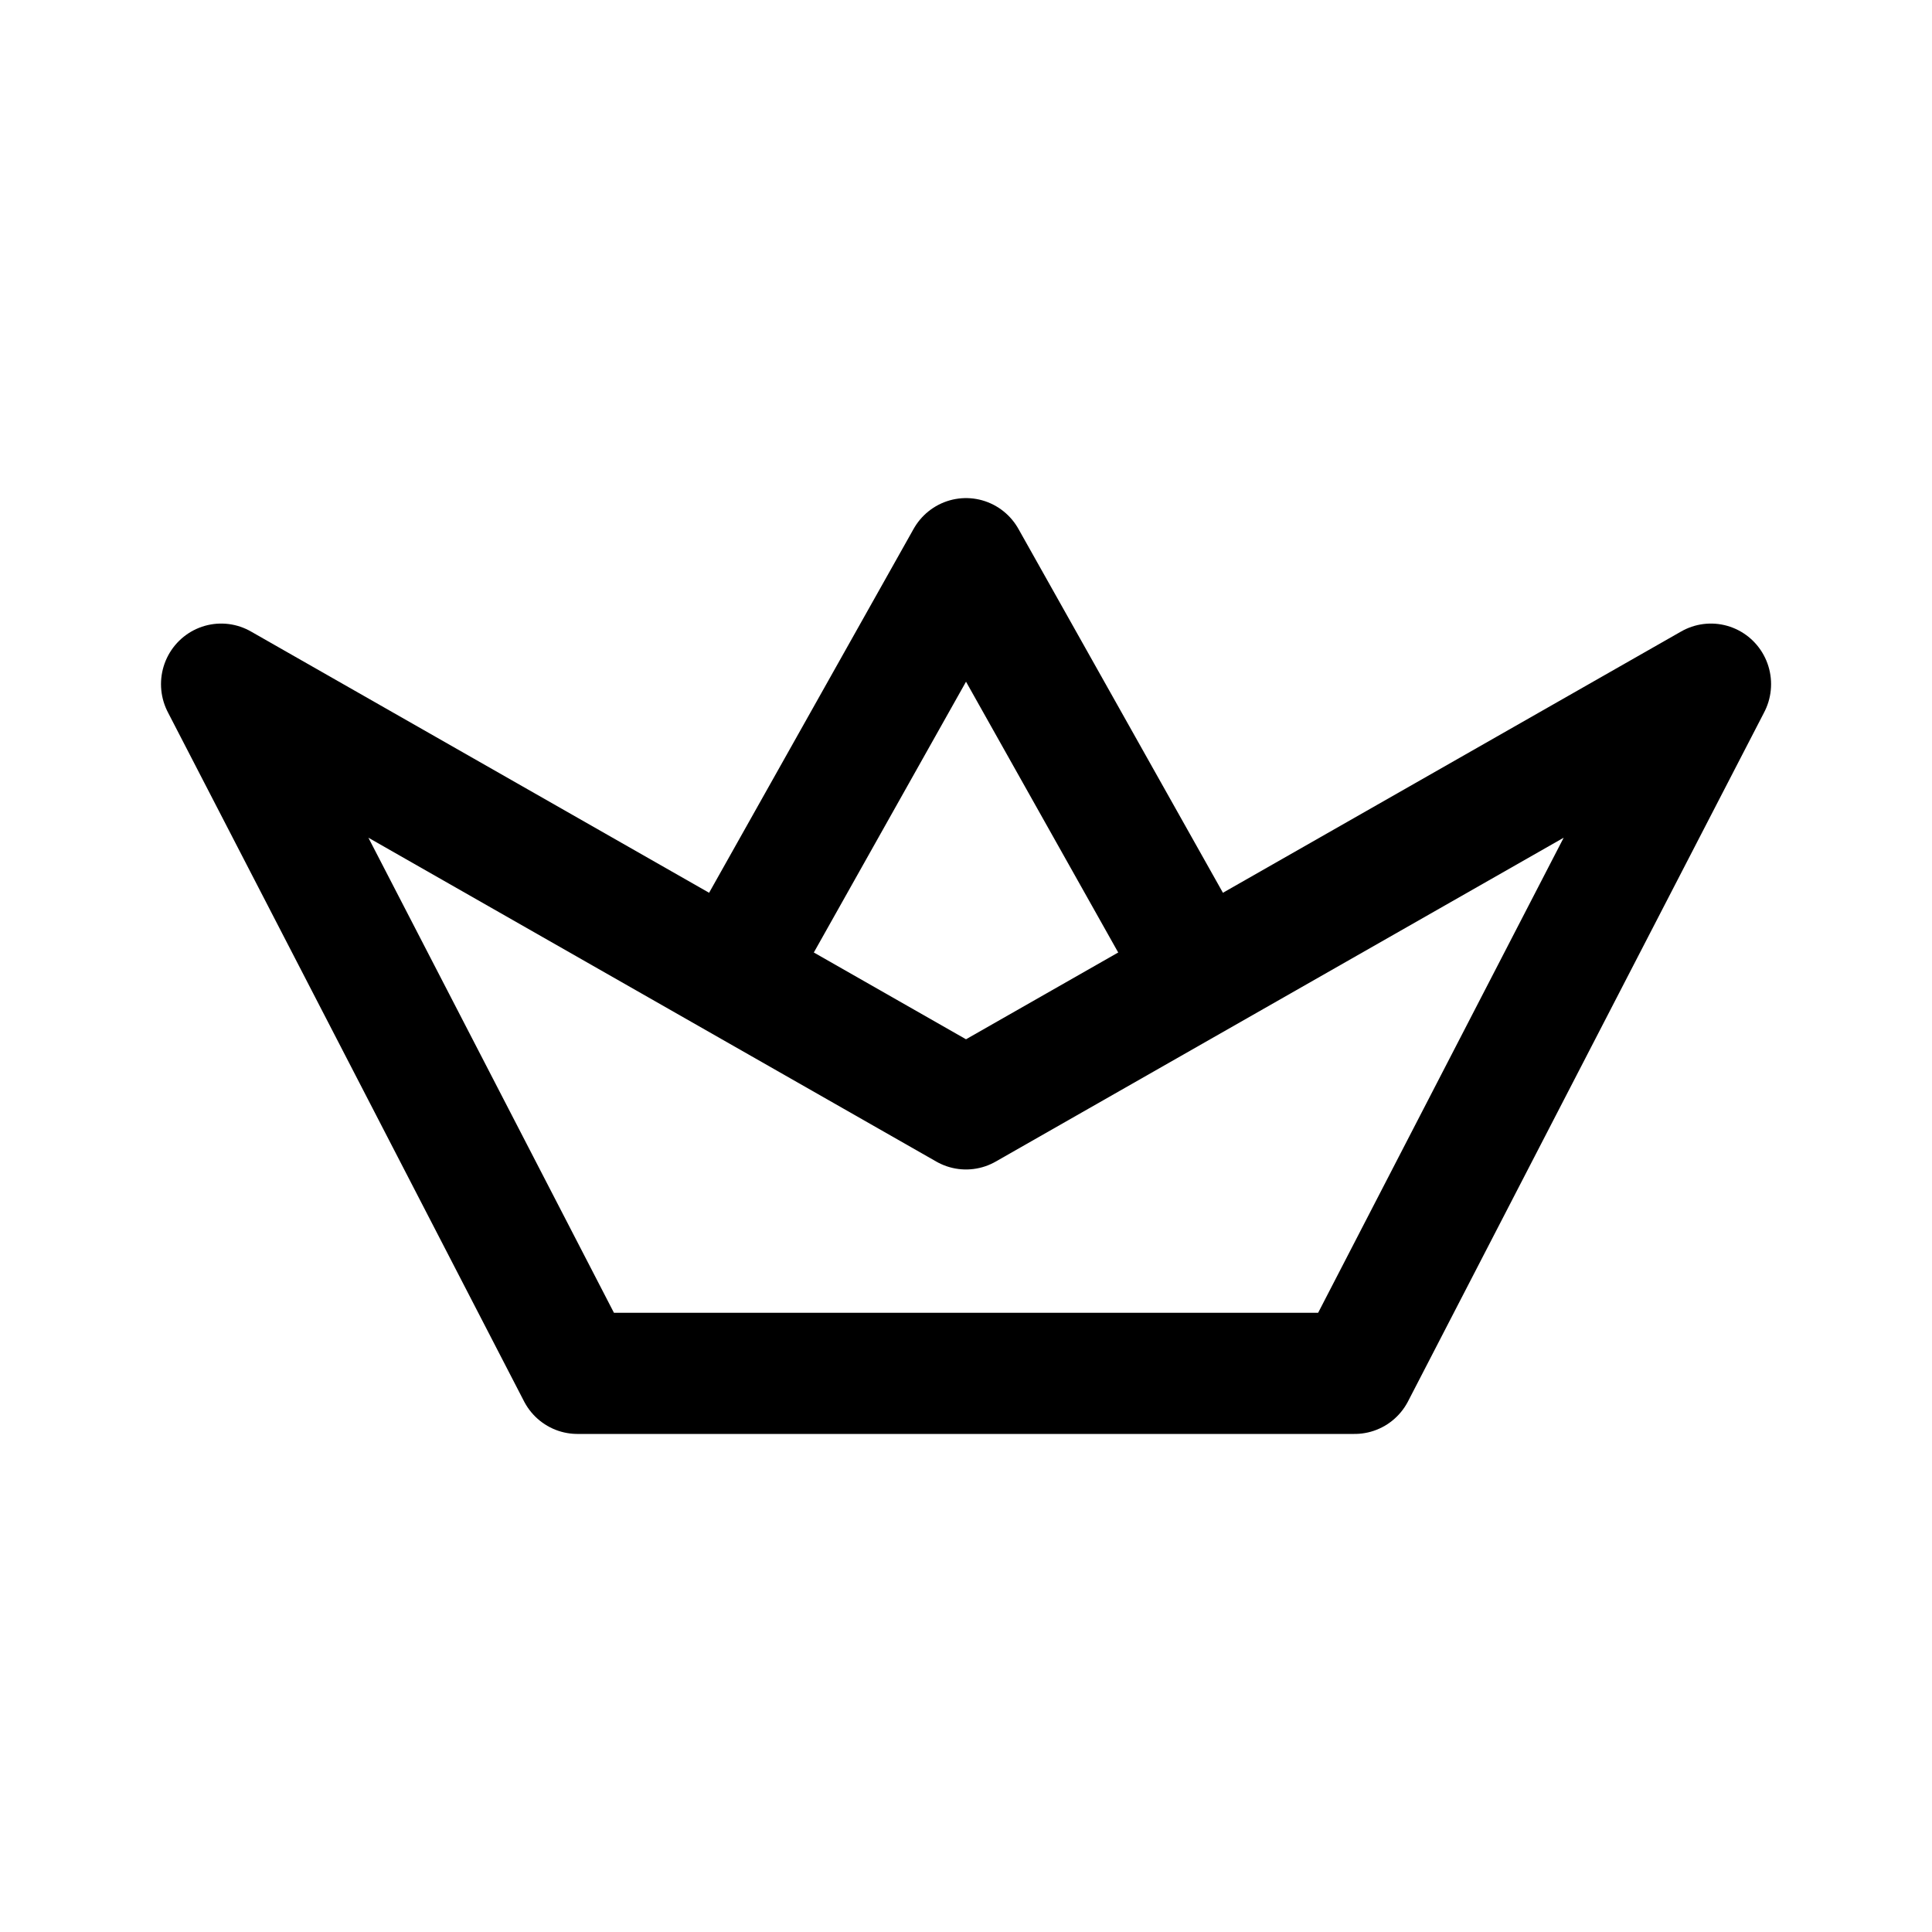
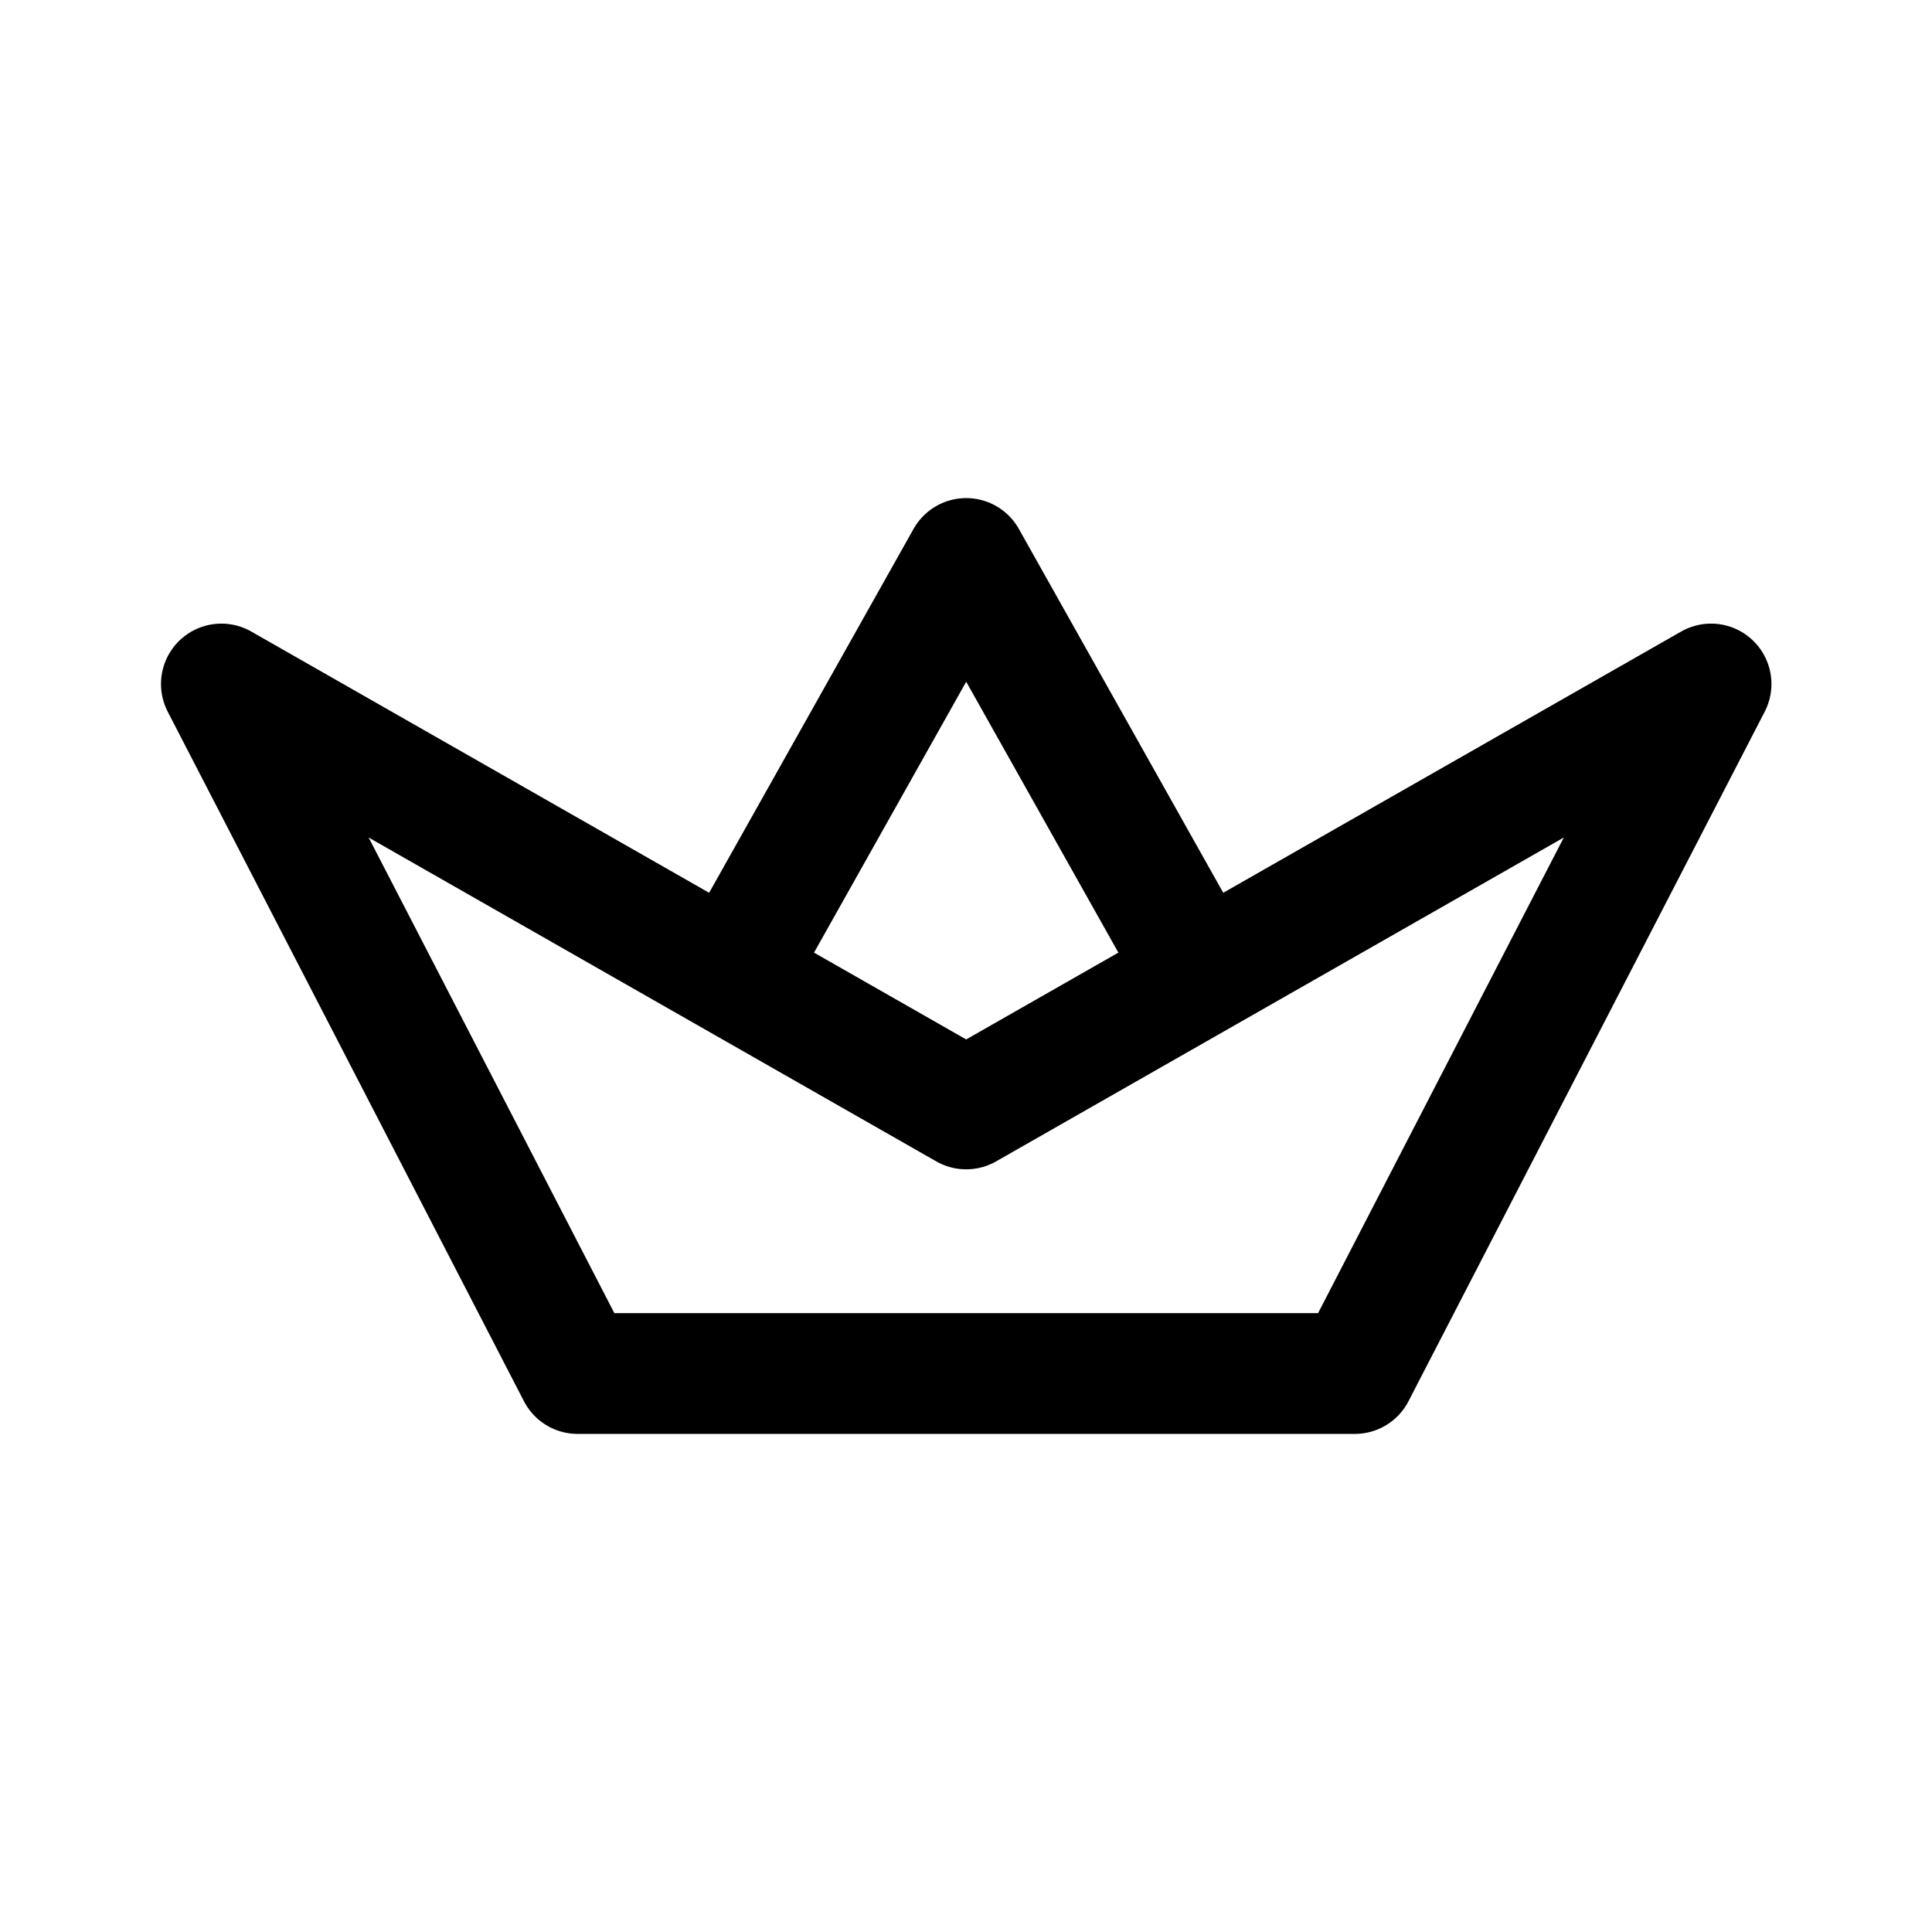
- <svg xmlns="http://www.w3.org/2000/svg" width="192" height="192" version="1.1" viewBox="0 0 192 192" xml:space="preserve">
-   <g transform="matrix(1.088 0 0 1.0951 -8.4463 -9.1279)" fill="none" stroke="#000" stroke-linecap="round" stroke-linejoin="round" stroke-width="10.994">
-     <path d="m27.966 70.42 32.539 62.546h70.994l32.539-62.546-68.039 38.546z" />
-     <path d="M 74.825,96.466 96,59.034 117.175,96.466" />
-   </g>
+ <svg xmlns="http://www.w3.org/2000/svg" width="192" height="192" fill="none" stroke="#000" stroke-linecap="round" stroke-linejoin="round" version="1.1" viewBox="0 0 192 192" xml:space="preserve">
+   <path d="m21.999 67.974 35.402 68.526h77.241l35.402-68.526-74.026 42.232z" stroke-width="12" />
+   <path d="m72.981 96.51 23.039-41.011 23.038 41.011" stroke-width="12" />
</svg>
